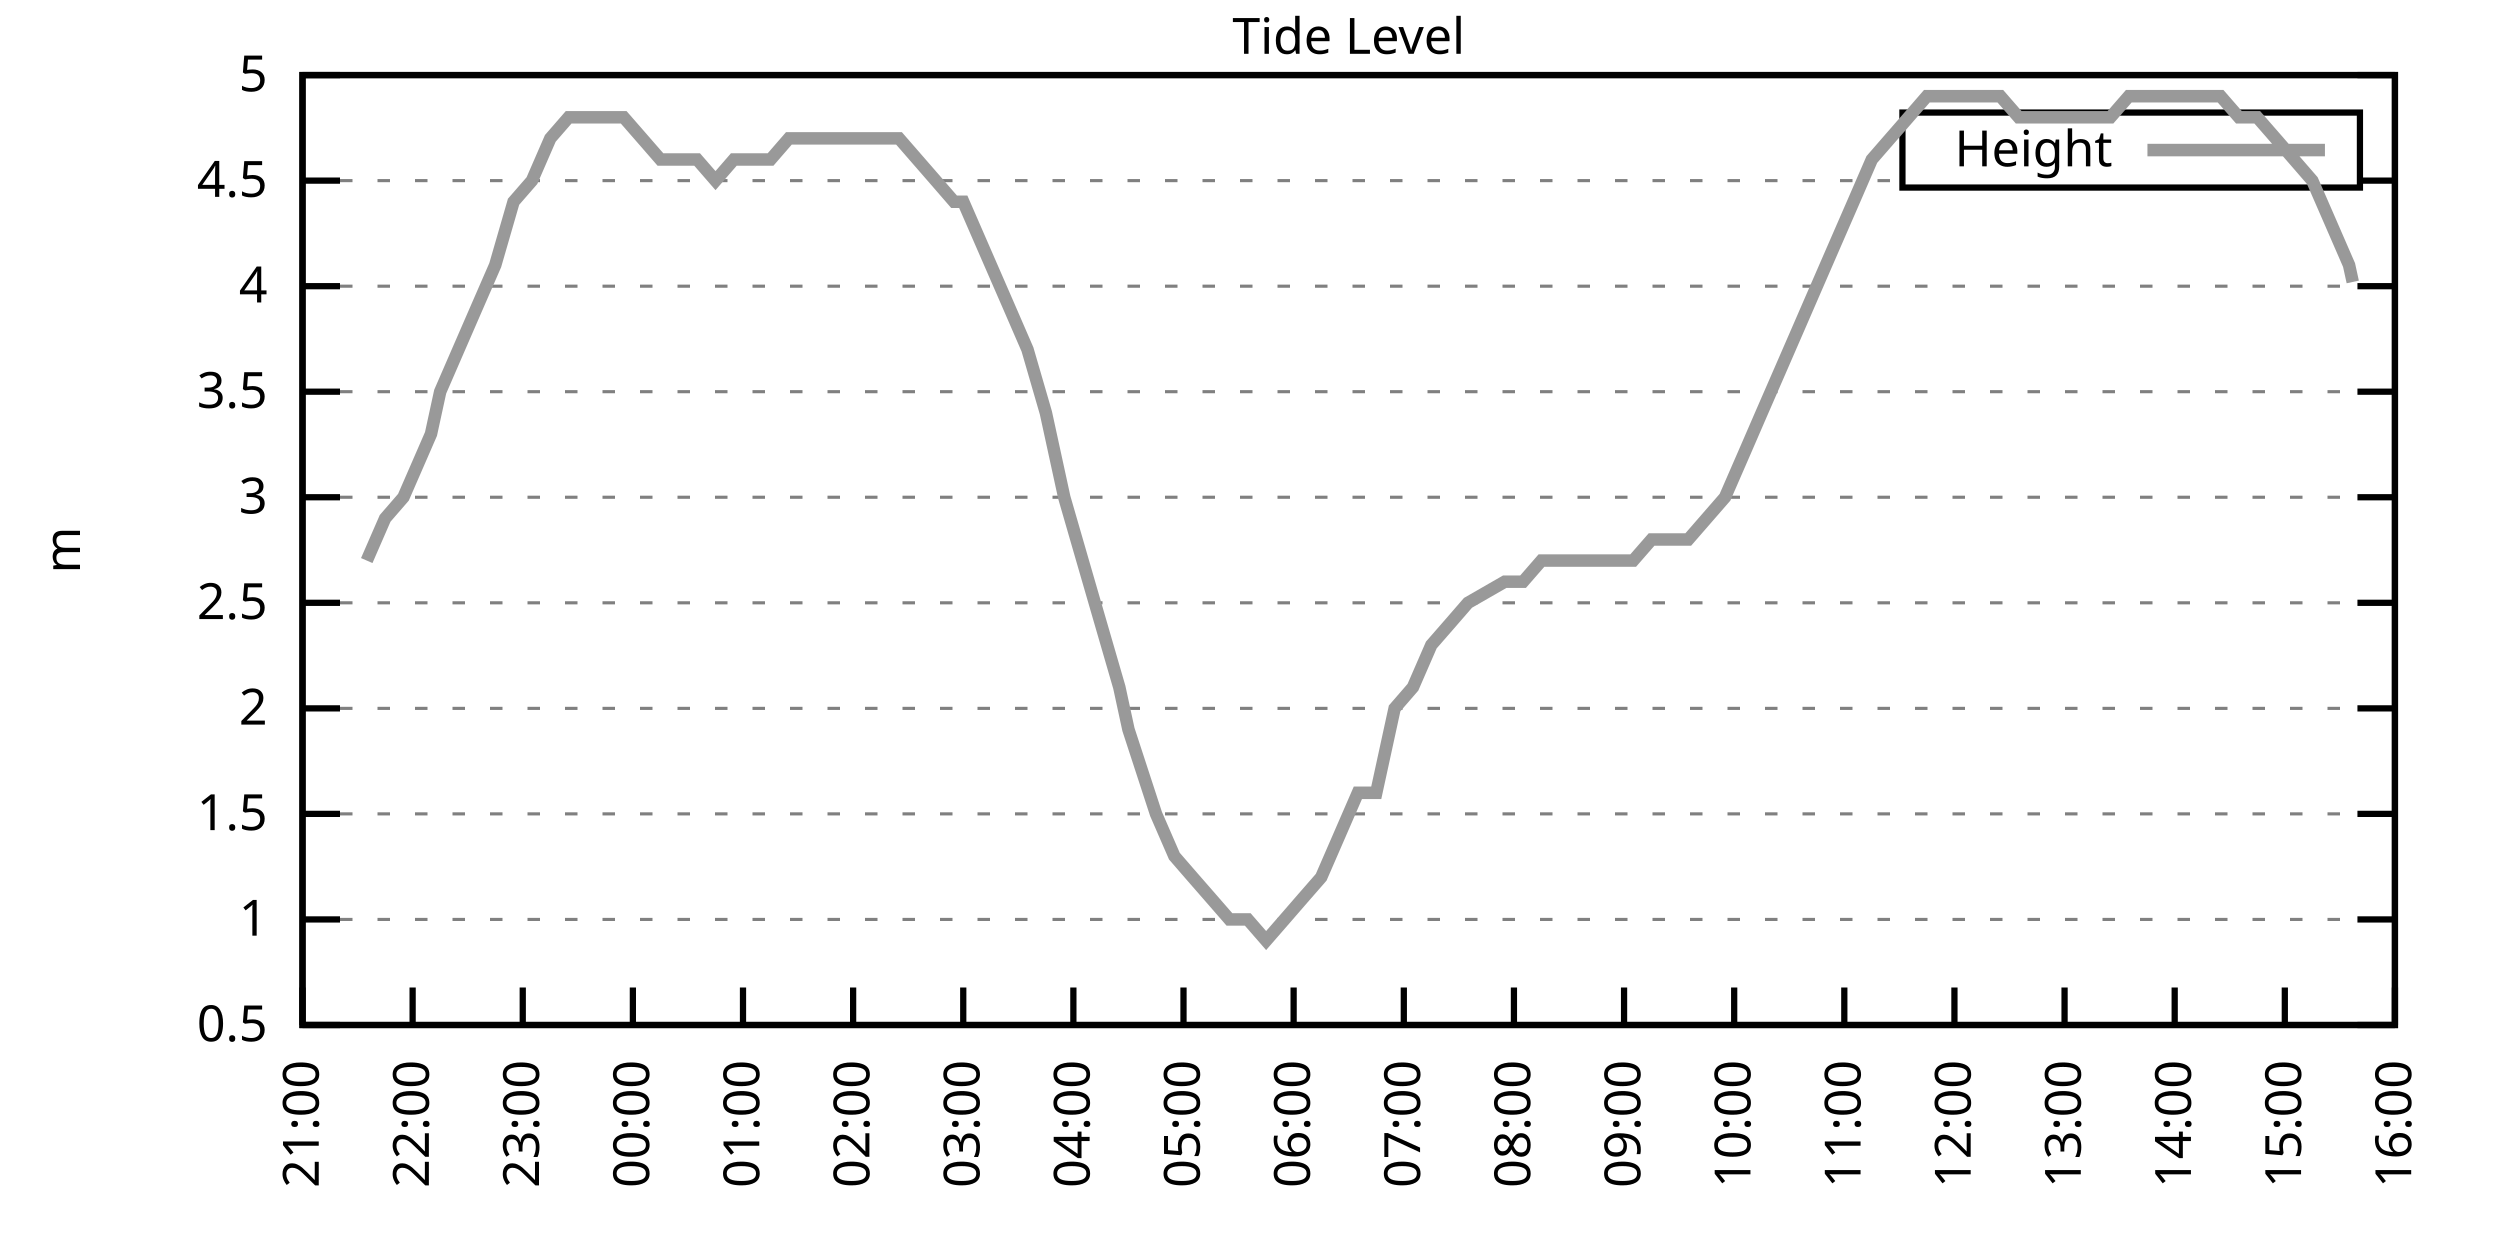
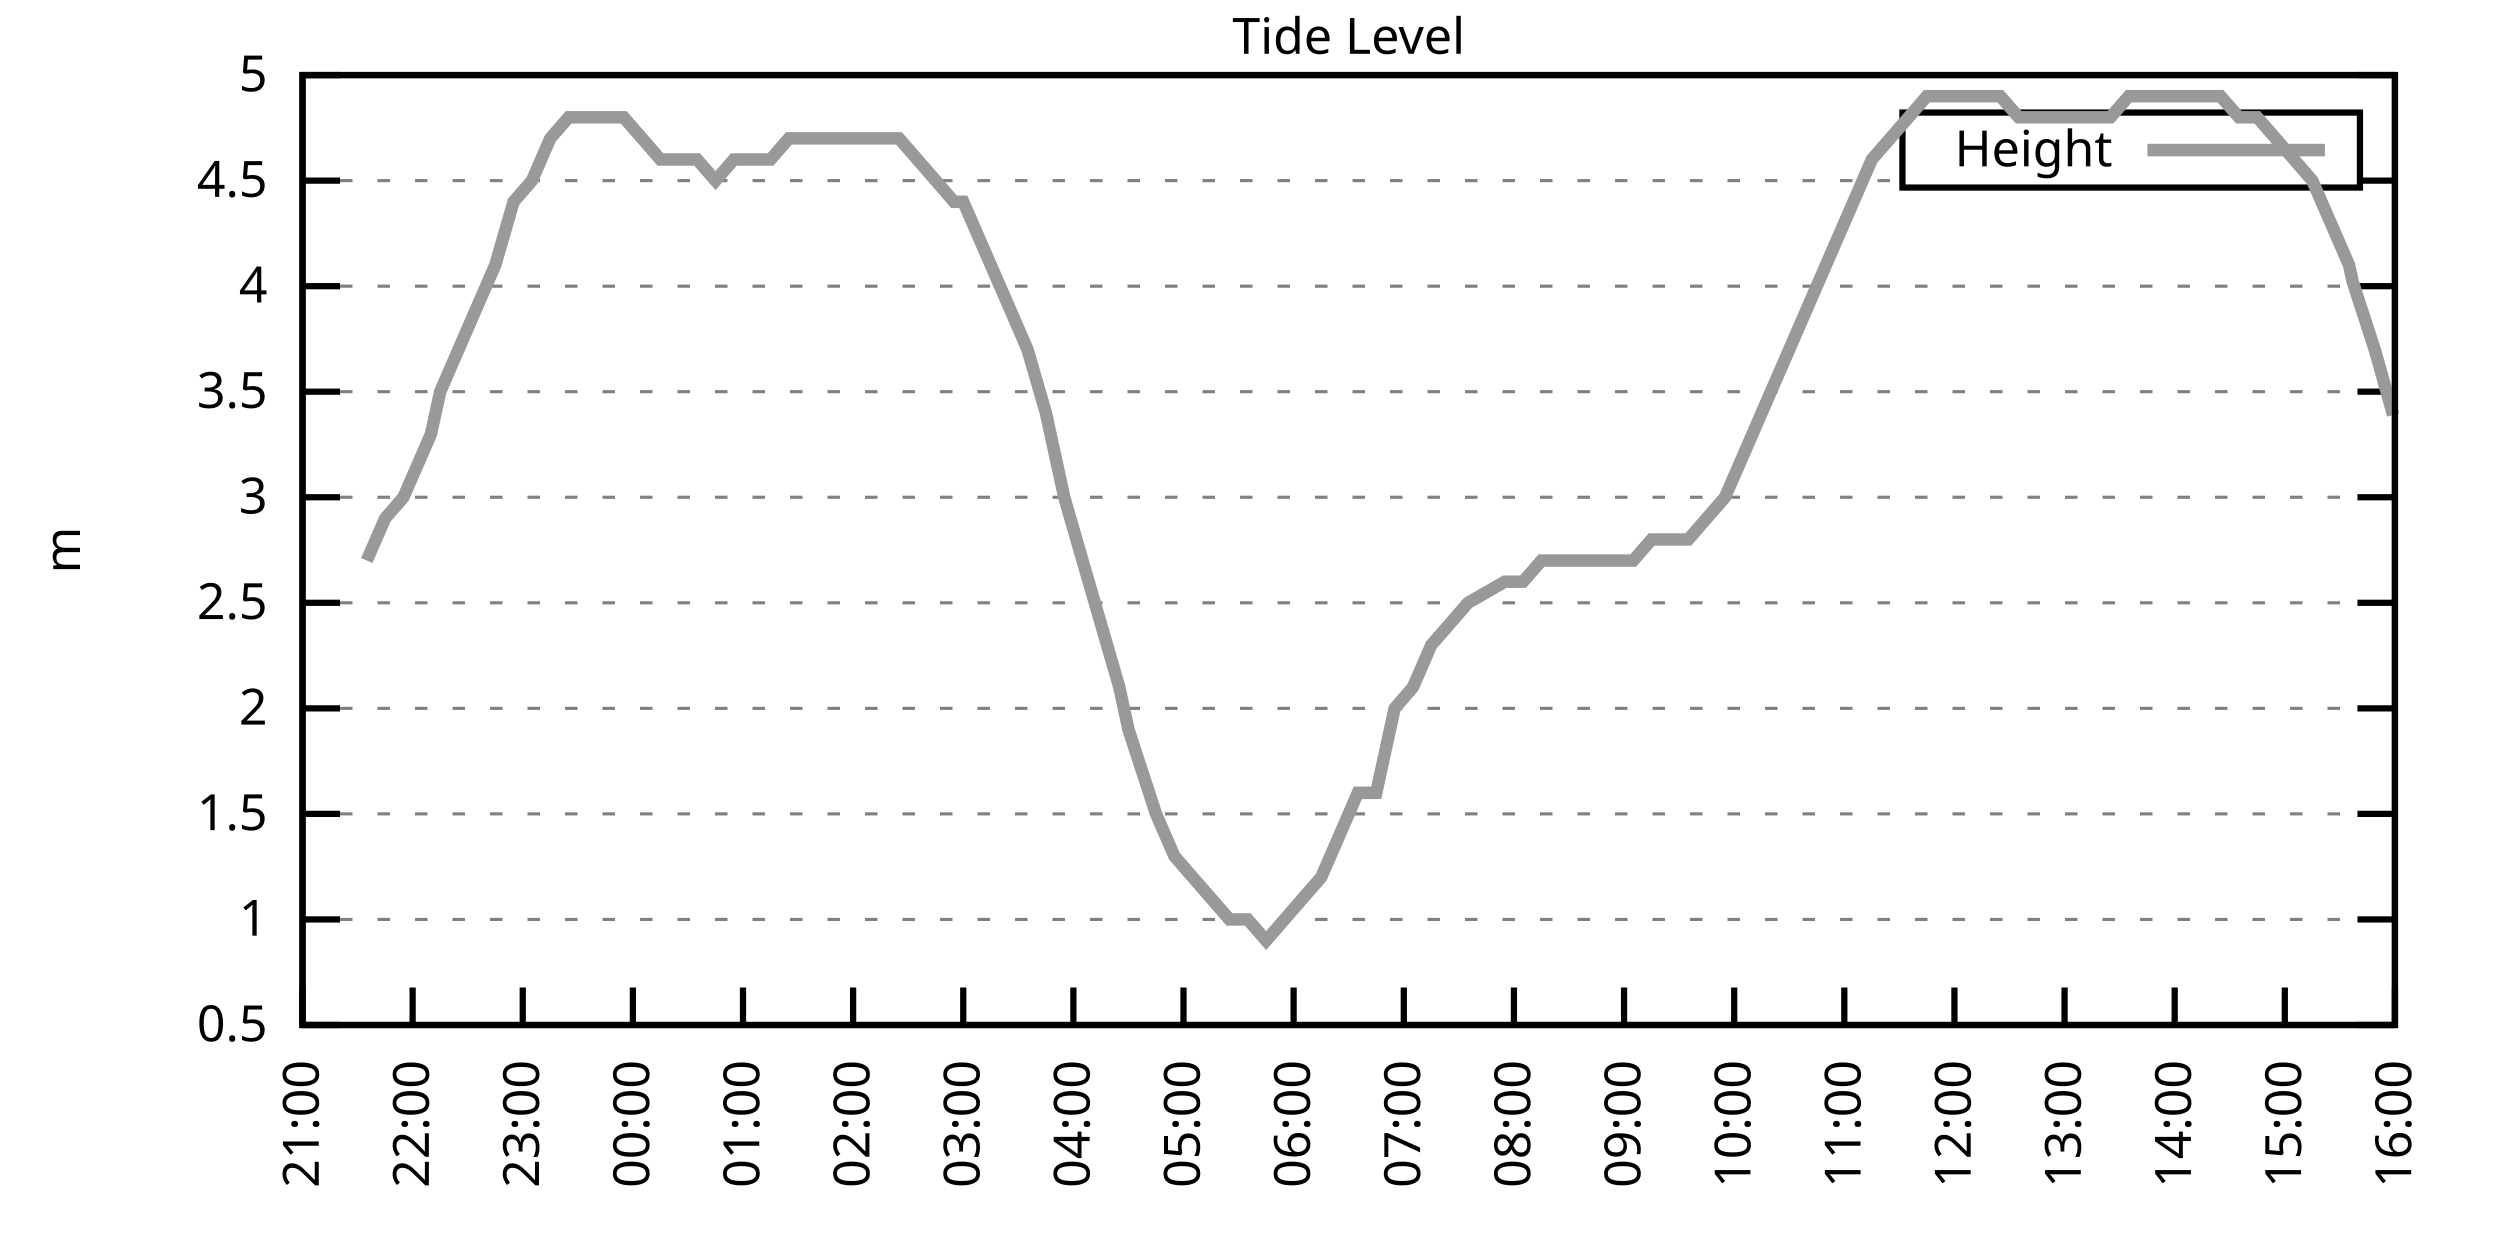
<svg xmlns="http://www.w3.org/2000/svg" xmlns:xlink="http://www.w3.org/1999/xlink" width="400" height="200" viewBox="0 0 400 200">
  <g id="gnuplot_canvas">
    <rect x="0" y="0" width="400" height="200" fill="none" />
    <defs>
      <circle id="gpDot" r="0.5" stroke-width="0.5" stroke="currentColor" />
      <path id="gpPt0" stroke-width="0.333" stroke="currentColor" d="M-1,0 h2 M0,-1 v2" />
      <path id="gpPt1" stroke-width="0.333" stroke="currentColor" d="M-1,-1 L1,1 M1,-1 L-1,1" />
      <path id="gpPt2" stroke-width="0.333" stroke="currentColor" d="M-1,0 L1,0 M0,-1 L0,1 M-1,-1 L1,1 M-1,1 L1,-1" />
      <rect id="gpPt3" stroke-width="0.333" stroke="currentColor" x="-1" y="-1" width="2" height="2" />
      <rect id="gpPt4" stroke-width="0.333" stroke="currentColor" fill="currentColor" x="-1" y="-1" width="2" height="2" />
      <circle id="gpPt5" stroke-width="0.333" stroke="currentColor" cx="0" cy="0" r="1" />
      <use xlink:href="#gpPt5" id="gpPt6" fill="currentColor" stroke="none" />
      <path id="gpPt7" stroke-width="0.333" stroke="currentColor" d="M0,-1.33 L-1.33,0.67 L1.33,0.67 z" />
      <use xlink:href="#gpPt7" id="gpPt8" fill="currentColor" stroke="none" />
      <use xlink:href="#gpPt7" id="gpPt9" stroke="currentColor" transform="rotate(180)" />
      <use xlink:href="#gpPt9" id="gpPt10" fill="currentColor" stroke="none" />
      <use xlink:href="#gpPt3" id="gpPt11" stroke="currentColor" transform="rotate(45)" />
      <use xlink:href="#gpPt11" id="gpPt12" fill="currentColor" stroke="none" />
      <path id="gpPt13" stroke-width="0.333" stroke="currentColor" d="M0,1.330 L1.265,0.411 L0.782,-1.067 L-0.782,-1.076 L-1.265,0.411 z" />
      <use xlink:href="#gpPt13" id="gpPt14" fill="currentColor" stroke="none" />
      <filter id="textbox" filterUnits="objectBoundingBox" x="0" y="0" height="1" width="1">
        <feFlood flood-color="white" flood-opacity="1" result="bgnd" />
        <feComposite in="SourceGraphic" in2="bgnd" operator="atop" />
      </filter>
      <filter id="greybox" filterUnits="objectBoundingBox" x="0" y="0" height="1" width="1">
        <feFlood flood-color="lightgrey" flood-opacity="1" result="grey" />
        <feComposite in="SourceGraphic" in2="grey" operator="atop" />
      </filter>
    </defs>
    <g fill="none" color="white" stroke="currentColor" stroke-width="1.00" stroke-linecap="butt" stroke-linejoin="miter">
</g>
    <g fill="none" color="black" stroke="currentColor" stroke-width="1.00" stroke-linecap="butt" stroke-linejoin="miter">
      <g stroke="none" shape-rendering="crispEdges">
        <polygon fill="rgb(255, 255, 255)" points="48.40,164.00 383.18,164.00 383.18,12.02 48.40,12.02 " />
      </g>
    </g>
    <g fill="none" color="black" stroke="currentColor" stroke-width="1.00" stroke-linecap="butt" stroke-linejoin="miter">
</g>
    <g fill="none" color="black" stroke="black" stroke-width="0.50" stroke-linecap="butt" stroke-linejoin="miter">
</g>
    <g fill="none" color="gray" stroke="currentColor" stroke-width="0.50" stroke-linecap="butt" stroke-linejoin="miter">
      <path stroke="gray" stroke-dasharray="2,4" class="gridline" d="M48.40,164.00 L383.19,164.00  " />
    </g>
    <g fill="none" color="gray" stroke="gray" stroke-width="1.00" stroke-linecap="butt" stroke-linejoin="miter">
</g>
    <g fill="none" color="black" stroke="currentColor" stroke-width="1.00" stroke-linecap="butt" stroke-linejoin="miter">
      <path stroke="black" d="M48.40,164.00 L54.40,164.00 M383.19,164.00 L377.19,164.00  " />
      <g transform="translate(42.80,166.60)" stroke="none" fill="black" font-family="Sans" font-size="8.00" text-anchor="end">
        <text>
          <tspan font-family="Sans"> 0.5</tspan>
        </text>
      </g>
    </g>
    <g fill="none" color="black" stroke="currentColor" stroke-width="1.00" stroke-linecap="butt" stroke-linejoin="miter">
</g>
    <g fill="none" color="black" stroke="black" stroke-width="0.50" stroke-linecap="butt" stroke-linejoin="miter">
</g>
    <g fill="none" color="gray" stroke="currentColor" stroke-width="0.50" stroke-linecap="butt" stroke-linejoin="miter">
      <path stroke="gray" stroke-dasharray="2,4" class="gridline" d="M48.40,147.11 L383.19,147.11  " />
    </g>
    <g fill="none" color="gray" stroke="gray" stroke-width="1.00" stroke-linecap="butt" stroke-linejoin="miter">
</g>
    <g fill="none" color="black" stroke="currentColor" stroke-width="1.00" stroke-linecap="butt" stroke-linejoin="miter">
      <path stroke="black" d="M48.40,147.11 L54.40,147.11 M383.19,147.11 L377.19,147.11  " />
      <g transform="translate(42.80,149.71)" stroke="none" fill="black" font-family="Sans" font-size="8.00" text-anchor="end">
        <text>
          <tspan font-family="Sans"> 1</tspan>
        </text>
      </g>
    </g>
    <g fill="none" color="black" stroke="currentColor" stroke-width="1.00" stroke-linecap="butt" stroke-linejoin="miter">
</g>
    <g fill="none" color="black" stroke="black" stroke-width="0.50" stroke-linecap="butt" stroke-linejoin="miter">
</g>
    <g fill="none" color="gray" stroke="currentColor" stroke-width="0.50" stroke-linecap="butt" stroke-linejoin="miter">
      <path stroke="gray" stroke-dasharray="2,4" class="gridline" d="M48.40,130.22 L383.19,130.22  " />
    </g>
    <g fill="none" color="gray" stroke="gray" stroke-width="1.00" stroke-linecap="butt" stroke-linejoin="miter">
</g>
    <g fill="none" color="black" stroke="currentColor" stroke-width="1.00" stroke-linecap="butt" stroke-linejoin="miter">
      <path stroke="black" d="M48.40,130.22 L54.40,130.22 M383.19,130.22 L377.19,130.22  " />
      <g transform="translate(42.80,132.82)" stroke="none" fill="black" font-family="Sans" font-size="8.00" text-anchor="end">
        <text>
          <tspan font-family="Sans"> 1.5</tspan>
        </text>
      </g>
    </g>
    <g fill="none" color="black" stroke="currentColor" stroke-width="1.00" stroke-linecap="butt" stroke-linejoin="miter">
</g>
    <g fill="none" color="black" stroke="black" stroke-width="0.50" stroke-linecap="butt" stroke-linejoin="miter">
</g>
    <g fill="none" color="gray" stroke="currentColor" stroke-width="0.50" stroke-linecap="butt" stroke-linejoin="miter">
      <path stroke="gray" stroke-dasharray="2,4" class="gridline" d="M48.40,113.34 L383.19,113.34  " />
    </g>
    <g fill="none" color="gray" stroke="gray" stroke-width="1.00" stroke-linecap="butt" stroke-linejoin="miter">
</g>
    <g fill="none" color="black" stroke="currentColor" stroke-width="1.00" stroke-linecap="butt" stroke-linejoin="miter">
      <path stroke="black" d="M48.40,113.34 L54.40,113.34 M383.19,113.34 L377.19,113.34  " />
      <g transform="translate(42.80,115.94)" stroke="none" fill="black" font-family="Sans" font-size="8.00" text-anchor="end">
        <text>
          <tspan font-family="Sans"> 2</tspan>
        </text>
      </g>
    </g>
    <g fill="none" color="black" stroke="currentColor" stroke-width="1.00" stroke-linecap="butt" stroke-linejoin="miter">
</g>
    <g fill="none" color="black" stroke="black" stroke-width="0.50" stroke-linecap="butt" stroke-linejoin="miter">
</g>
    <g fill="none" color="gray" stroke="currentColor" stroke-width="0.50" stroke-linecap="butt" stroke-linejoin="miter">
      <path stroke="gray" stroke-dasharray="2,4" class="gridline" d="M48.40,96.45 L383.19,96.45  " />
    </g>
    <g fill="none" color="gray" stroke="gray" stroke-width="1.00" stroke-linecap="butt" stroke-linejoin="miter">
</g>
    <g fill="none" color="black" stroke="currentColor" stroke-width="1.00" stroke-linecap="butt" stroke-linejoin="miter">
      <path stroke="black" d="M48.40,96.45 L54.40,96.45 M383.19,96.45 L377.19,96.45  " />
      <g transform="translate(42.80,99.05)" stroke="none" fill="black" font-family="Sans" font-size="8.00" text-anchor="end">
        <text>
          <tspan font-family="Sans"> 2.5</tspan>
        </text>
      </g>
    </g>
    <g fill="none" color="black" stroke="currentColor" stroke-width="1.00" stroke-linecap="butt" stroke-linejoin="miter">
</g>
    <g fill="none" color="black" stroke="black" stroke-width="0.50" stroke-linecap="butt" stroke-linejoin="miter">
</g>
    <g fill="none" color="gray" stroke="currentColor" stroke-width="0.50" stroke-linecap="butt" stroke-linejoin="miter">
      <path stroke="gray" stroke-dasharray="2,4" class="gridline" d="M48.40,79.56 L383.19,79.56  " />
    </g>
    <g fill="none" color="gray" stroke="gray" stroke-width="1.00" stroke-linecap="butt" stroke-linejoin="miter">
</g>
    <g fill="none" color="black" stroke="currentColor" stroke-width="1.00" stroke-linecap="butt" stroke-linejoin="miter">
      <path stroke="black" d="M48.40,79.56 L54.40,79.56 M383.19,79.56 L377.19,79.56  " />
      <g transform="translate(42.80,82.16)" stroke="none" fill="black" font-family="Sans" font-size="8.00" text-anchor="end">
        <text>
          <tspan font-family="Sans"> 3</tspan>
        </text>
      </g>
    </g>
    <g fill="none" color="black" stroke="currentColor" stroke-width="1.00" stroke-linecap="butt" stroke-linejoin="miter">
</g>
    <g fill="none" color="black" stroke="black" stroke-width="0.50" stroke-linecap="butt" stroke-linejoin="miter">
</g>
    <g fill="none" color="gray" stroke="currentColor" stroke-width="0.50" stroke-linecap="butt" stroke-linejoin="miter">
      <path stroke="gray" stroke-dasharray="2,4" class="gridline" d="M48.40,62.67 L383.19,62.67  " />
    </g>
    <g fill="none" color="gray" stroke="gray" stroke-width="1.00" stroke-linecap="butt" stroke-linejoin="miter">
</g>
    <g fill="none" color="black" stroke="currentColor" stroke-width="1.00" stroke-linecap="butt" stroke-linejoin="miter">
      <path stroke="black" d="M48.40,62.67 L54.40,62.67 M383.19,62.67 L377.19,62.67  " />
      <g transform="translate(42.80,65.27)" stroke="none" fill="black" font-family="Sans" font-size="8.00" text-anchor="end">
        <text>
          <tspan font-family="Sans"> 3.5</tspan>
        </text>
      </g>
    </g>
    <g fill="none" color="black" stroke="currentColor" stroke-width="1.00" stroke-linecap="butt" stroke-linejoin="miter">
</g>
    <g fill="none" color="black" stroke="black" stroke-width="0.50" stroke-linecap="butt" stroke-linejoin="miter">
</g>
    <g fill="none" color="gray" stroke="currentColor" stroke-width="0.50" stroke-linecap="butt" stroke-linejoin="miter">
      <path stroke="gray" stroke-dasharray="2,4" class="gridline" d="M48.40,45.79 L383.19,45.79  " />
    </g>
    <g fill="none" color="gray" stroke="gray" stroke-width="1.00" stroke-linecap="butt" stroke-linejoin="miter">
</g>
    <g fill="none" color="black" stroke="currentColor" stroke-width="1.00" stroke-linecap="butt" stroke-linejoin="miter">
      <path stroke="black" d="M48.40,45.79 L54.40,45.79 M383.19,45.79 L377.19,45.79  " />
      <g transform="translate(42.80,48.39)" stroke="none" fill="black" font-family="Sans" font-size="8.00" text-anchor="end">
        <text>
          <tspan font-family="Sans"> 4</tspan>
        </text>
      </g>
    </g>
    <g fill="none" color="black" stroke="currentColor" stroke-width="1.00" stroke-linecap="butt" stroke-linejoin="miter">
</g>
    <g fill="none" color="black" stroke="black" stroke-width="0.50" stroke-linecap="butt" stroke-linejoin="miter">
</g>
    <g fill="none" color="gray" stroke="currentColor" stroke-width="0.50" stroke-linecap="butt" stroke-linejoin="miter">
      <path stroke="gray" stroke-dasharray="2,4" class="gridline" d="M48.40,28.90 L304.39,28.90 M377.59,28.90 L383.19,28.90  " />
    </g>
    <g fill="none" color="gray" stroke="gray" stroke-width="1.00" stroke-linecap="butt" stroke-linejoin="miter">
</g>
    <g fill="none" color="black" stroke="currentColor" stroke-width="1.00" stroke-linecap="butt" stroke-linejoin="miter">
      <path stroke="black" d="M48.40,28.90 L54.40,28.90 M383.19,28.90 L377.19,28.90  " />
      <g transform="translate(42.80,31.50)" stroke="none" fill="black" font-family="Sans" font-size="8.00" text-anchor="end">
        <text>
          <tspan font-family="Sans"> 4.5</tspan>
        </text>
      </g>
    </g>
    <g fill="none" color="black" stroke="currentColor" stroke-width="1.00" stroke-linecap="butt" stroke-linejoin="miter">
</g>
    <g fill="none" color="black" stroke="black" stroke-width="0.50" stroke-linecap="butt" stroke-linejoin="miter">
</g>
    <g fill="none" color="gray" stroke="currentColor" stroke-width="0.50" stroke-linecap="butt" stroke-linejoin="miter">
      <path stroke="gray" stroke-dasharray="2,4" class="gridline" d="M48.40,12.01 L383.19,12.01  " />
    </g>
    <g fill="none" color="gray" stroke="gray" stroke-width="1.00" stroke-linecap="butt" stroke-linejoin="miter">
</g>
    <g fill="none" color="black" stroke="currentColor" stroke-width="1.00" stroke-linecap="butt" stroke-linejoin="miter">
      <path stroke="black" d="M48.40,12.01 L54.40,12.01 M383.19,12.01 L377.19,12.01  " />
      <g transform="translate(42.80,14.61)" stroke="none" fill="black" font-family="Sans" font-size="8.00" text-anchor="end">
        <text>
          <tspan font-family="Sans"> 5</tspan>
        </text>
      </g>
    </g>
    <g fill="none" color="black" stroke="currentColor" stroke-width="1.00" stroke-linecap="butt" stroke-linejoin="miter">
      <path stroke="black" d="M48.40,164.00 L48.40,158.00  " />
      <g transform="translate(51.00,169.60) rotate(270.00)" stroke="none" fill="black" font-family="Sans" font-size="8.00" text-anchor="end">
        <text>
          <tspan font-family="Sans">21:00</tspan>
        </text>
      </g>
    </g>
    <g fill="none" color="black" stroke="currentColor" stroke-width="1.00" stroke-linecap="butt" stroke-linejoin="miter">
      <path stroke="black" d="M66.02,164.00 L66.02,158.00  " />
      <g transform="translate(68.62,169.60) rotate(270.00)" stroke="none" fill="black" font-family="Sans" font-size="8.00" text-anchor="end">
        <text>
          <tspan font-family="Sans">22:00</tspan>
        </text>
      </g>
    </g>
    <g fill="none" color="black" stroke="currentColor" stroke-width="1.00" stroke-linecap="butt" stroke-linejoin="miter">
      <path stroke="black" d="M83.64,164.00 L83.64,158.00  " />
      <g transform="translate(86.24,169.60) rotate(270.00)" stroke="none" fill="black" font-family="Sans" font-size="8.00" text-anchor="end">
        <text>
          <tspan font-family="Sans">23:00</tspan>
        </text>
      </g>
    </g>
    <g fill="none" color="black" stroke="currentColor" stroke-width="1.00" stroke-linecap="butt" stroke-linejoin="miter">
      <path stroke="black" d="M101.26,164.00 L101.26,158.00  " />
      <g transform="translate(103.86,169.60) rotate(270.00)" stroke="none" fill="black" font-family="Sans" font-size="8.00" text-anchor="end">
        <text>
          <tspan font-family="Sans">00:00</tspan>
        </text>
      </g>
    </g>
    <g fill="none" color="black" stroke="currentColor" stroke-width="1.00" stroke-linecap="butt" stroke-linejoin="miter">
      <path stroke="black" d="M118.88,164.00 L118.88,158.00  " />
      <g transform="translate(121.48,169.60) rotate(270.00)" stroke="none" fill="black" font-family="Sans" font-size="8.00" text-anchor="end">
        <text>
          <tspan font-family="Sans">01:00</tspan>
        </text>
      </g>
    </g>
    <g fill="none" color="black" stroke="currentColor" stroke-width="1.00" stroke-linecap="butt" stroke-linejoin="miter">
      <path stroke="black" d="M136.50,164.00 L136.50,158.00  " />
      <g transform="translate(139.10,169.60) rotate(270.00)" stroke="none" fill="black" font-family="Sans" font-size="8.00" text-anchor="end">
        <text>
          <tspan font-family="Sans">02:00</tspan>
        </text>
      </g>
    </g>
    <g fill="none" color="black" stroke="currentColor" stroke-width="1.00" stroke-linecap="butt" stroke-linejoin="miter">
      <path stroke="black" d="M154.12,164.00 L154.12,158.00  " />
      <g transform="translate(156.72,169.60) rotate(270.00)" stroke="none" fill="black" font-family="Sans" font-size="8.00" text-anchor="end">
        <text>
          <tspan font-family="Sans">03:00</tspan>
        </text>
      </g>
    </g>
    <g fill="none" color="black" stroke="currentColor" stroke-width="1.00" stroke-linecap="butt" stroke-linejoin="miter">
      <path stroke="black" d="M171.74,164.00 L171.74,158.00  " />
      <g transform="translate(174.34,169.60) rotate(270.00)" stroke="none" fill="black" font-family="Sans" font-size="8.00" text-anchor="end">
        <text>
          <tspan font-family="Sans">04:00</tspan>
        </text>
      </g>
    </g>
    <g fill="none" color="black" stroke="currentColor" stroke-width="1.00" stroke-linecap="butt" stroke-linejoin="miter">
      <path stroke="black" d="M189.36,164.00 L189.36,158.00  " />
      <g transform="translate(191.96,169.60) rotate(270.00)" stroke="none" fill="black" font-family="Sans" font-size="8.00" text-anchor="end">
        <text>
          <tspan font-family="Sans">05:00</tspan>
        </text>
      </g>
    </g>
    <g fill="none" color="black" stroke="currentColor" stroke-width="1.00" stroke-linecap="butt" stroke-linejoin="miter">
      <path stroke="black" d="M206.98,164.00 L206.98,158.00  " />
      <g transform="translate(209.58,169.60) rotate(270.00)" stroke="none" fill="black" font-family="Sans" font-size="8.00" text-anchor="end">
        <text>
          <tspan font-family="Sans">06:00</tspan>
        </text>
      </g>
    </g>
    <g fill="none" color="black" stroke="currentColor" stroke-width="1.00" stroke-linecap="butt" stroke-linejoin="miter">
      <path stroke="black" d="M224.61,164.00 L224.61,158.00  " />
      <g transform="translate(227.21,169.60) rotate(270.00)" stroke="none" fill="black" font-family="Sans" font-size="8.00" text-anchor="end">
        <text>
          <tspan font-family="Sans">07:00</tspan>
        </text>
      </g>
    </g>
    <g fill="none" color="black" stroke="currentColor" stroke-width="1.00" stroke-linecap="butt" stroke-linejoin="miter">
      <path stroke="black" d="M242.23,164.00 L242.23,158.00  " />
      <g transform="translate(244.83,169.60) rotate(270.00)" stroke="none" fill="black" font-family="Sans" font-size="8.00" text-anchor="end">
        <text>
          <tspan font-family="Sans">08:00</tspan>
        </text>
      </g>
    </g>
    <g fill="none" color="black" stroke="currentColor" stroke-width="1.00" stroke-linecap="butt" stroke-linejoin="miter">
      <path stroke="black" d="M259.85,164.00 L259.85,158.00  " />
      <g transform="translate(262.45,169.60) rotate(270.00)" stroke="none" fill="black" font-family="Sans" font-size="8.00" text-anchor="end">
        <text>
          <tspan font-family="Sans">09:00</tspan>
        </text>
      </g>
    </g>
    <g fill="none" color="black" stroke="currentColor" stroke-width="1.00" stroke-linecap="butt" stroke-linejoin="miter">
      <path stroke="black" d="M277.47,164.00 L277.47,158.00  " />
      <g transform="translate(280.07,169.60) rotate(270.00)" stroke="none" fill="black" font-family="Sans" font-size="8.00" text-anchor="end">
        <text>
          <tspan font-family="Sans">10:00</tspan>
        </text>
      </g>
    </g>
    <g fill="none" color="black" stroke="currentColor" stroke-width="1.00" stroke-linecap="butt" stroke-linejoin="miter">
      <path stroke="black" d="M295.09,164.00 L295.09,158.00  " />
      <g transform="translate(297.69,169.60) rotate(270.00)" stroke="none" fill="black" font-family="Sans" font-size="8.00" text-anchor="end">
        <text>
          <tspan font-family="Sans">11:00</tspan>
        </text>
      </g>
    </g>
    <g fill="none" color="black" stroke="currentColor" stroke-width="1.00" stroke-linecap="butt" stroke-linejoin="miter">
      <path stroke="black" d="M312.71,164.00 L312.71,158.00  " />
      <g transform="translate(315.31,169.60) rotate(270.00)" stroke="none" fill="black" font-family="Sans" font-size="8.00" text-anchor="end">
        <text>
          <tspan font-family="Sans">12:00</tspan>
        </text>
      </g>
    </g>
    <g fill="none" color="black" stroke="currentColor" stroke-width="1.00" stroke-linecap="butt" stroke-linejoin="miter">
      <path stroke="black" d="M330.33,164.00 L330.33,158.00  " />
      <g transform="translate(332.93,169.60) rotate(270.00)" stroke="none" fill="black" font-family="Sans" font-size="8.00" text-anchor="end">
        <text>
          <tspan font-family="Sans">13:00</tspan>
        </text>
      </g>
    </g>
    <g fill="none" color="black" stroke="currentColor" stroke-width="1.00" stroke-linecap="butt" stroke-linejoin="miter">
      <path stroke="black" d="M347.95,164.00 L347.95,158.00  " />
      <g transform="translate(350.55,169.60) rotate(270.00)" stroke="none" fill="black" font-family="Sans" font-size="8.00" text-anchor="end">
        <text>
          <tspan font-family="Sans">14:00</tspan>
        </text>
      </g>
    </g>
    <g fill="none" color="black" stroke="currentColor" stroke-width="1.00" stroke-linecap="butt" stroke-linejoin="miter">
      <path stroke="black" d="M365.57,164.00 L365.57,158.00  " />
      <g transform="translate(368.17,169.60) rotate(270.00)" stroke="none" fill="black" font-family="Sans" font-size="8.00" text-anchor="end">
        <text>
          <tspan font-family="Sans">15:00</tspan>
        </text>
      </g>
    </g>
    <g fill="none" color="black" stroke="currentColor" stroke-width="1.00" stroke-linecap="butt" stroke-linejoin="miter">
      <path stroke="black" d="M383.19,164.00 L383.19,158.00  " />
      <g transform="translate(385.79,169.60) rotate(270.00)" stroke="none" fill="black" font-family="Sans" font-size="8.00" text-anchor="end">
        <text>
          <tspan font-family="Sans">16:00</tspan>
        </text>
      </g>
    </g>
    <g fill="none" color="black" stroke="currentColor" stroke-width="1.00" stroke-linecap="butt" stroke-linejoin="miter">
</g>
    <g fill="none" color="black" stroke="currentColor" stroke-width="1.00" stroke-linecap="butt" stroke-linejoin="miter">
      <path stroke="black" d="M48.40,12.01 L48.40,164.00 L383.19,164.00 L383.19,12.01 L48.40,12.01 Z  " />
    </g>
    <g fill="none" color="black" stroke="currentColor" stroke-width="1.00" stroke-linecap="butt" stroke-linejoin="miter">
</g>
    <g fill="none" color="black" stroke="currentColor" stroke-width="1.00" stroke-linecap="butt" stroke-linejoin="miter">
      <path stroke="black" d="M304.39,30.01 L304.39,18.01 L377.59,18.01 L377.59,30.01 L304.39,30.01 Z  " />
    </g>
    <g id="Tide_level_plot_1">
      <g fill="none" color="white" stroke="black" stroke-width="2.00" stroke-linecap="butt" stroke-linejoin="miter">
</g>
      <g fill="none" color="black" stroke="currentColor" stroke-width="2.00" stroke-linecap="butt" stroke-linejoin="miter">
        <g transform="translate(337.99,26.61)" stroke="none" fill="black" font-family="Sans" font-size="8.00" text-anchor="end">
          <text>
            <tspan font-family="Sans">Height</tspan>
          </text>
        </g>
      </g>
      <g fill="none" color="black" stroke="currentColor" stroke-width="2.00" stroke-linecap="butt" stroke-linejoin="miter">
-         <path stroke="rgb(153, 153, 153)" d="M343.59,24.01 L371.99,24.01 M58.68,89.69 L61.62,82.94 L64.55,79.56 L67.49,72.81 L68.96,69.43 L70.43,62.67   L73.36,55.92 L76.30,49.16 L79.24,42.41 L82.17,32.28 L85.11,28.90 L88.05,22.14 L90.98,18.77 L93.92,18.77   L96.86,18.77 L99.79,18.77 L102.73,22.14 L105.67,25.52 L108.60,25.52 L111.54,25.52 L114.48,28.90 L117.41,25.52   L120.35,25.52 L123.29,25.52 L126.22,22.14 L129.16,22.14 L132.10,22.14 L135.03,22.14 L137.97,22.14 L140.91,22.14   L143.84,22.14 L146.78,25.52 L149.72,28.90 L152.65,32.28 L154.12,32.28 L158.53,42.41 L161.47,49.16 L164.40,55.92   L167.34,66.05 L170.28,79.56 L173.21,89.69 L176.15,99.83 L179.09,109.96 L180.55,116.71 L184.96,130.22 L187.90,136.98   L190.83,140.36 L193.77,143.73 L196.71,147.11 L199.64,147.11 L202.58,150.49 L205.52,147.11 L208.45,143.73 L211.39,140.36   L214.33,133.60 L217.26,126.85 L220.20,126.85 L223.14,113.34 L226.07,109.96 L229.01,103.20 L231.95,99.83 L234.88,96.45   L240.76,93.07 L243.69,93.07 L246.63,89.69 L249.57,89.69 L252.50,89.69 L255.44,89.69 L258.38,89.69 L261.31,89.69   L264.25,86.32 L267.19,86.32 L270.12,86.32 L273.06,82.94 L276.00,79.56 L278.94,72.81 L281.87,66.05 L284.81,59.30   L287.75,52.54 L290.68,45.79 L293.62,39.03 L296.56,32.28 L299.49,25.52 L302.43,22.14 L305.37,18.77 L308.30,15.39   L311.24,15.39 L314.18,15.39 L317.11,15.39 L320.05,15.39 L322.99,18.77 L325.92,18.77 L328.86,18.77 L331.80,18.77   L334.73,18.77 L337.67,18.77 L340.61,15.39 L343.54,15.39 L346.48,15.39 L349.42,15.39 L352.35,15.39 L355.29,15.39   L358.23,18.77 L361.16,18.77 L364.10,22.14 L367.04,25.52 L369.97,28.90 L372.91,35.65 L375.85,42.41 L376.44,45.11    " />
+         <path stroke="rgb(153, 153, 153)" d="M343.59,24.01 L371.99,24.01 M58.68,89.69 L61.62,82.94 L64.55,79.56 L67.49,72.81 L68.96,69.43 L70.43,62.67   L73.36,55.92 L76.30,49.16 L79.24,42.41 L82.17,32.28 L85.11,28.90 L88.05,22.14 L90.98,18.77 L93.92,18.77   L96.86,18.77 L99.79,18.77 L102.73,22.14 L105.67,25.52 L108.60,25.52 L111.54,25.52 L114.48,28.90 L117.41,25.52   L120.35,25.52 L123.29,25.52 L126.22,22.14 L129.16,22.14 L132.10,22.14 L135.03,22.14 L137.97,22.14 L140.91,22.14   L143.84,22.14 L146.78,25.52 L149.72,28.90 L152.65,32.28 L154.12,32.28 L158.53,42.41 L161.47,49.16 L164.40,55.92   L167.34,66.05 L170.28,79.56 L173.21,89.69 L176.15,99.83 L179.09,109.96 L180.55,116.71 L184.96,130.22 L187.90,136.98   L190.83,140.36 L193.77,143.73 L196.71,147.11 L199.64,147.11 L202.58,150.49 L205.52,147.11 L208.45,143.73 L211.39,140.36   L214.33,133.60 L217.26,126.85 L220.20,126.85 L223.14,113.34 L226.07,109.96 L229.01,103.20 L231.95,99.83 L234.88,96.45   L240.76,93.07 L243.69,93.07 L246.63,89.69 L249.57,89.69 L252.50,89.69 L255.44,89.69 L258.38,89.69 L261.31,89.69   L264.25,86.32 L267.19,86.32 L270.12,86.32 L273.06,82.94 L276.00,79.56 L278.94,72.81 L281.87,66.05 L284.81,59.30   L287.75,52.54 L290.68,45.79 L293.62,39.03 L296.56,32.28 L299.49,25.52 L302.43,22.14 L305.37,18.77 L308.30,15.39   L311.24,15.39 L314.18,15.39 L317.11,15.39 L320.05,15.39 L322.99,18.77 L325.92,18.77 L328.86,18.77 L331.80,18.77   L334.73,18.77 L337.67,18.77 L340.61,15.39 L343.54,15.39 L346.48,15.39 L349.42,15.39 L352.35,15.39 L355.29,15.39   L358.23,18.77 L361.16,18.77 L364.10,22.14 L367.04,25.52 L369.97,28.90 L372.91,35.65 L375.85,42.41 L376.44,45.11   L379.96,55.92 L382.90,66.39  " />
      </g>
    </g>
    <g fill="none" color="black" stroke="currentColor" stroke-width="2.00" stroke-linecap="butt" stroke-linejoin="miter">
</g>
    <g fill="none" color="black" stroke="black" stroke-width="1.00" stroke-linecap="butt" stroke-linejoin="miter">
</g>
    <g fill="none" color="black" stroke="currentColor" stroke-width="1.00" stroke-linecap="butt" stroke-linejoin="miter">
      <path stroke="black" d="M48.40,12.01 L48.40,164.00 L383.19,164.00 L383.19,12.01 L48.40,12.01 Z  " />
      <g transform="translate(12.80,88.01) rotate(270.00)" stroke="none" fill="black" font-family="Sans" font-size="8.00" text-anchor="middle">
        <text>
          <tspan font-family="Sans">m</tspan>
        </text>
      </g>
    </g>
    <g fill="none" color="black" stroke="currentColor" stroke-width="1.00" stroke-linecap="butt" stroke-linejoin="miter">
</g>
    <g fill="none" color="black" stroke="currentColor" stroke-width="1.00" stroke-linecap="butt" stroke-linejoin="miter">
      <g transform="translate(215.79,8.61)" stroke="none" fill="black" font-family="Sans" font-size="8.00" text-anchor="middle">
        <text>
          <tspan font-family="Sans">Tide Level</tspan>
        </text>
      </g>
    </g>
    <g fill="none" color="black" stroke="currentColor" stroke-width="1.00" stroke-linecap="butt" stroke-linejoin="miter">
</g>
  </g>
</svg>
